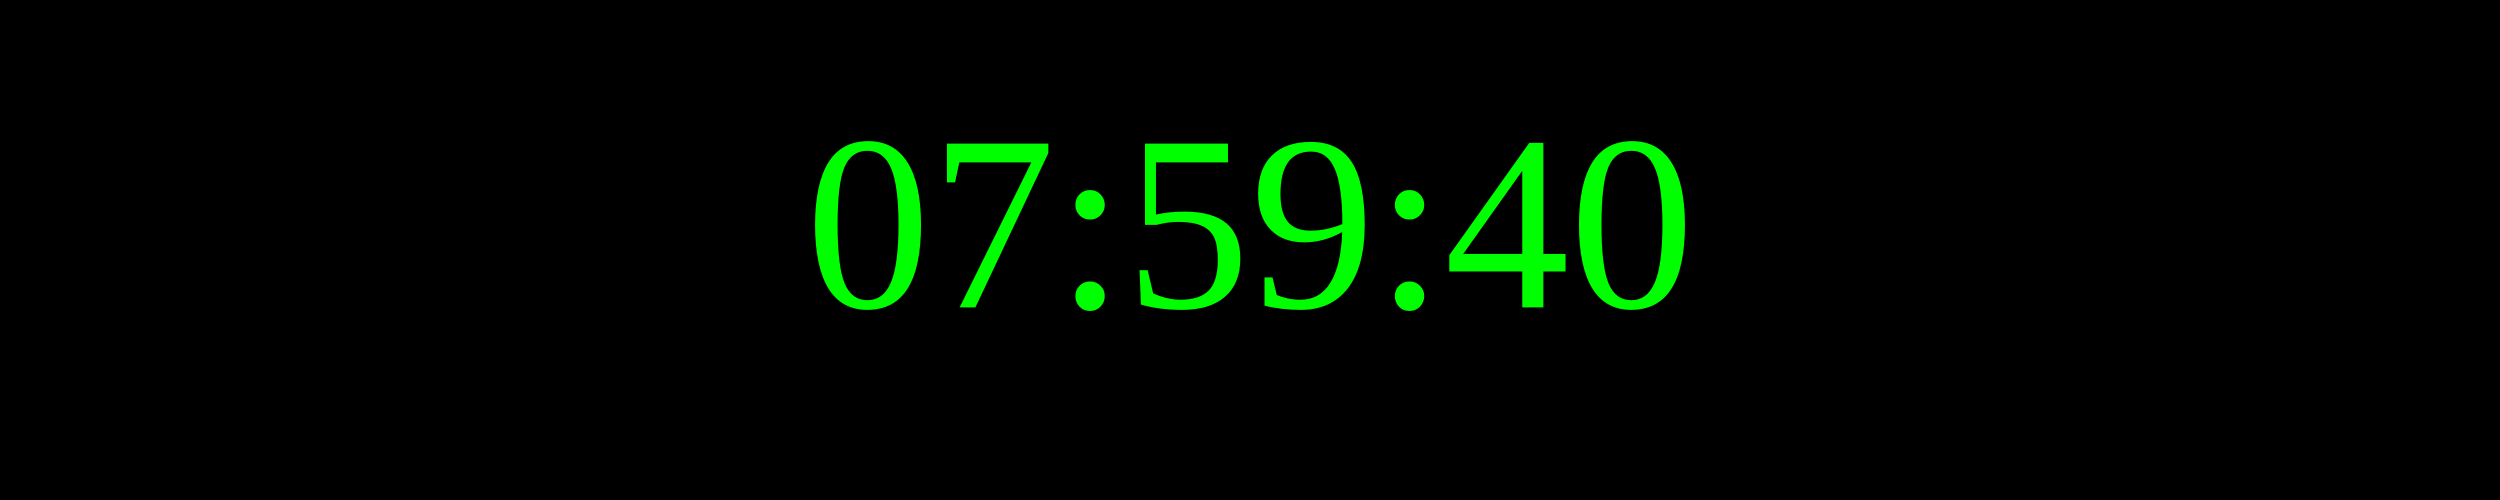
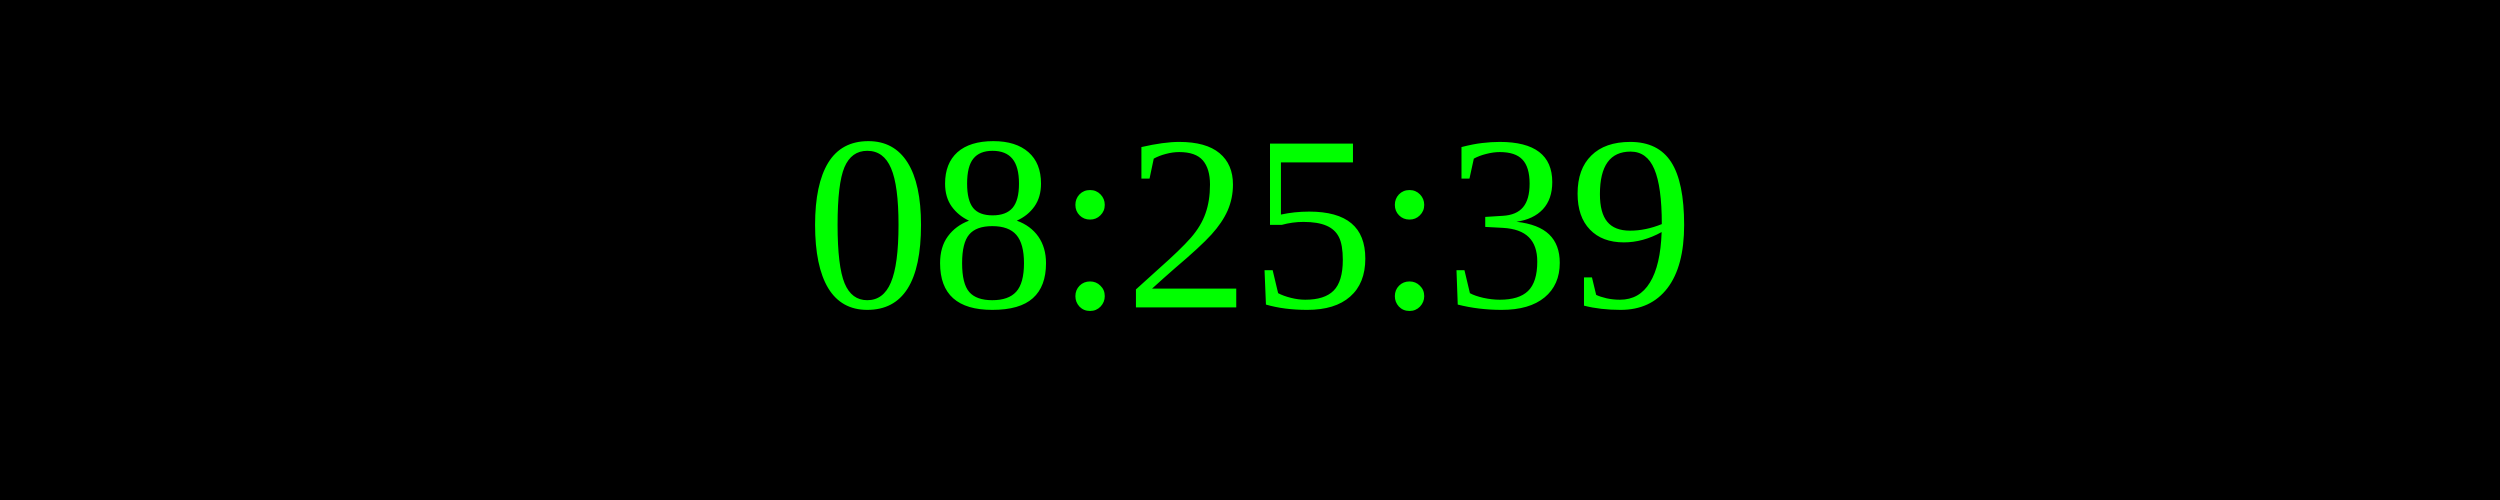
<svg xmlns="http://www.w3.org/2000/svg" width="250" height="50">
  <rect width="100%" height="100%" fill="black" />
  <text x="50%" y="50%" font-size="25" fill="lime" text-anchor="middle" dominant-baseline="middle">
- 07:59:40
+ 08:25:39
</text>
</svg>
